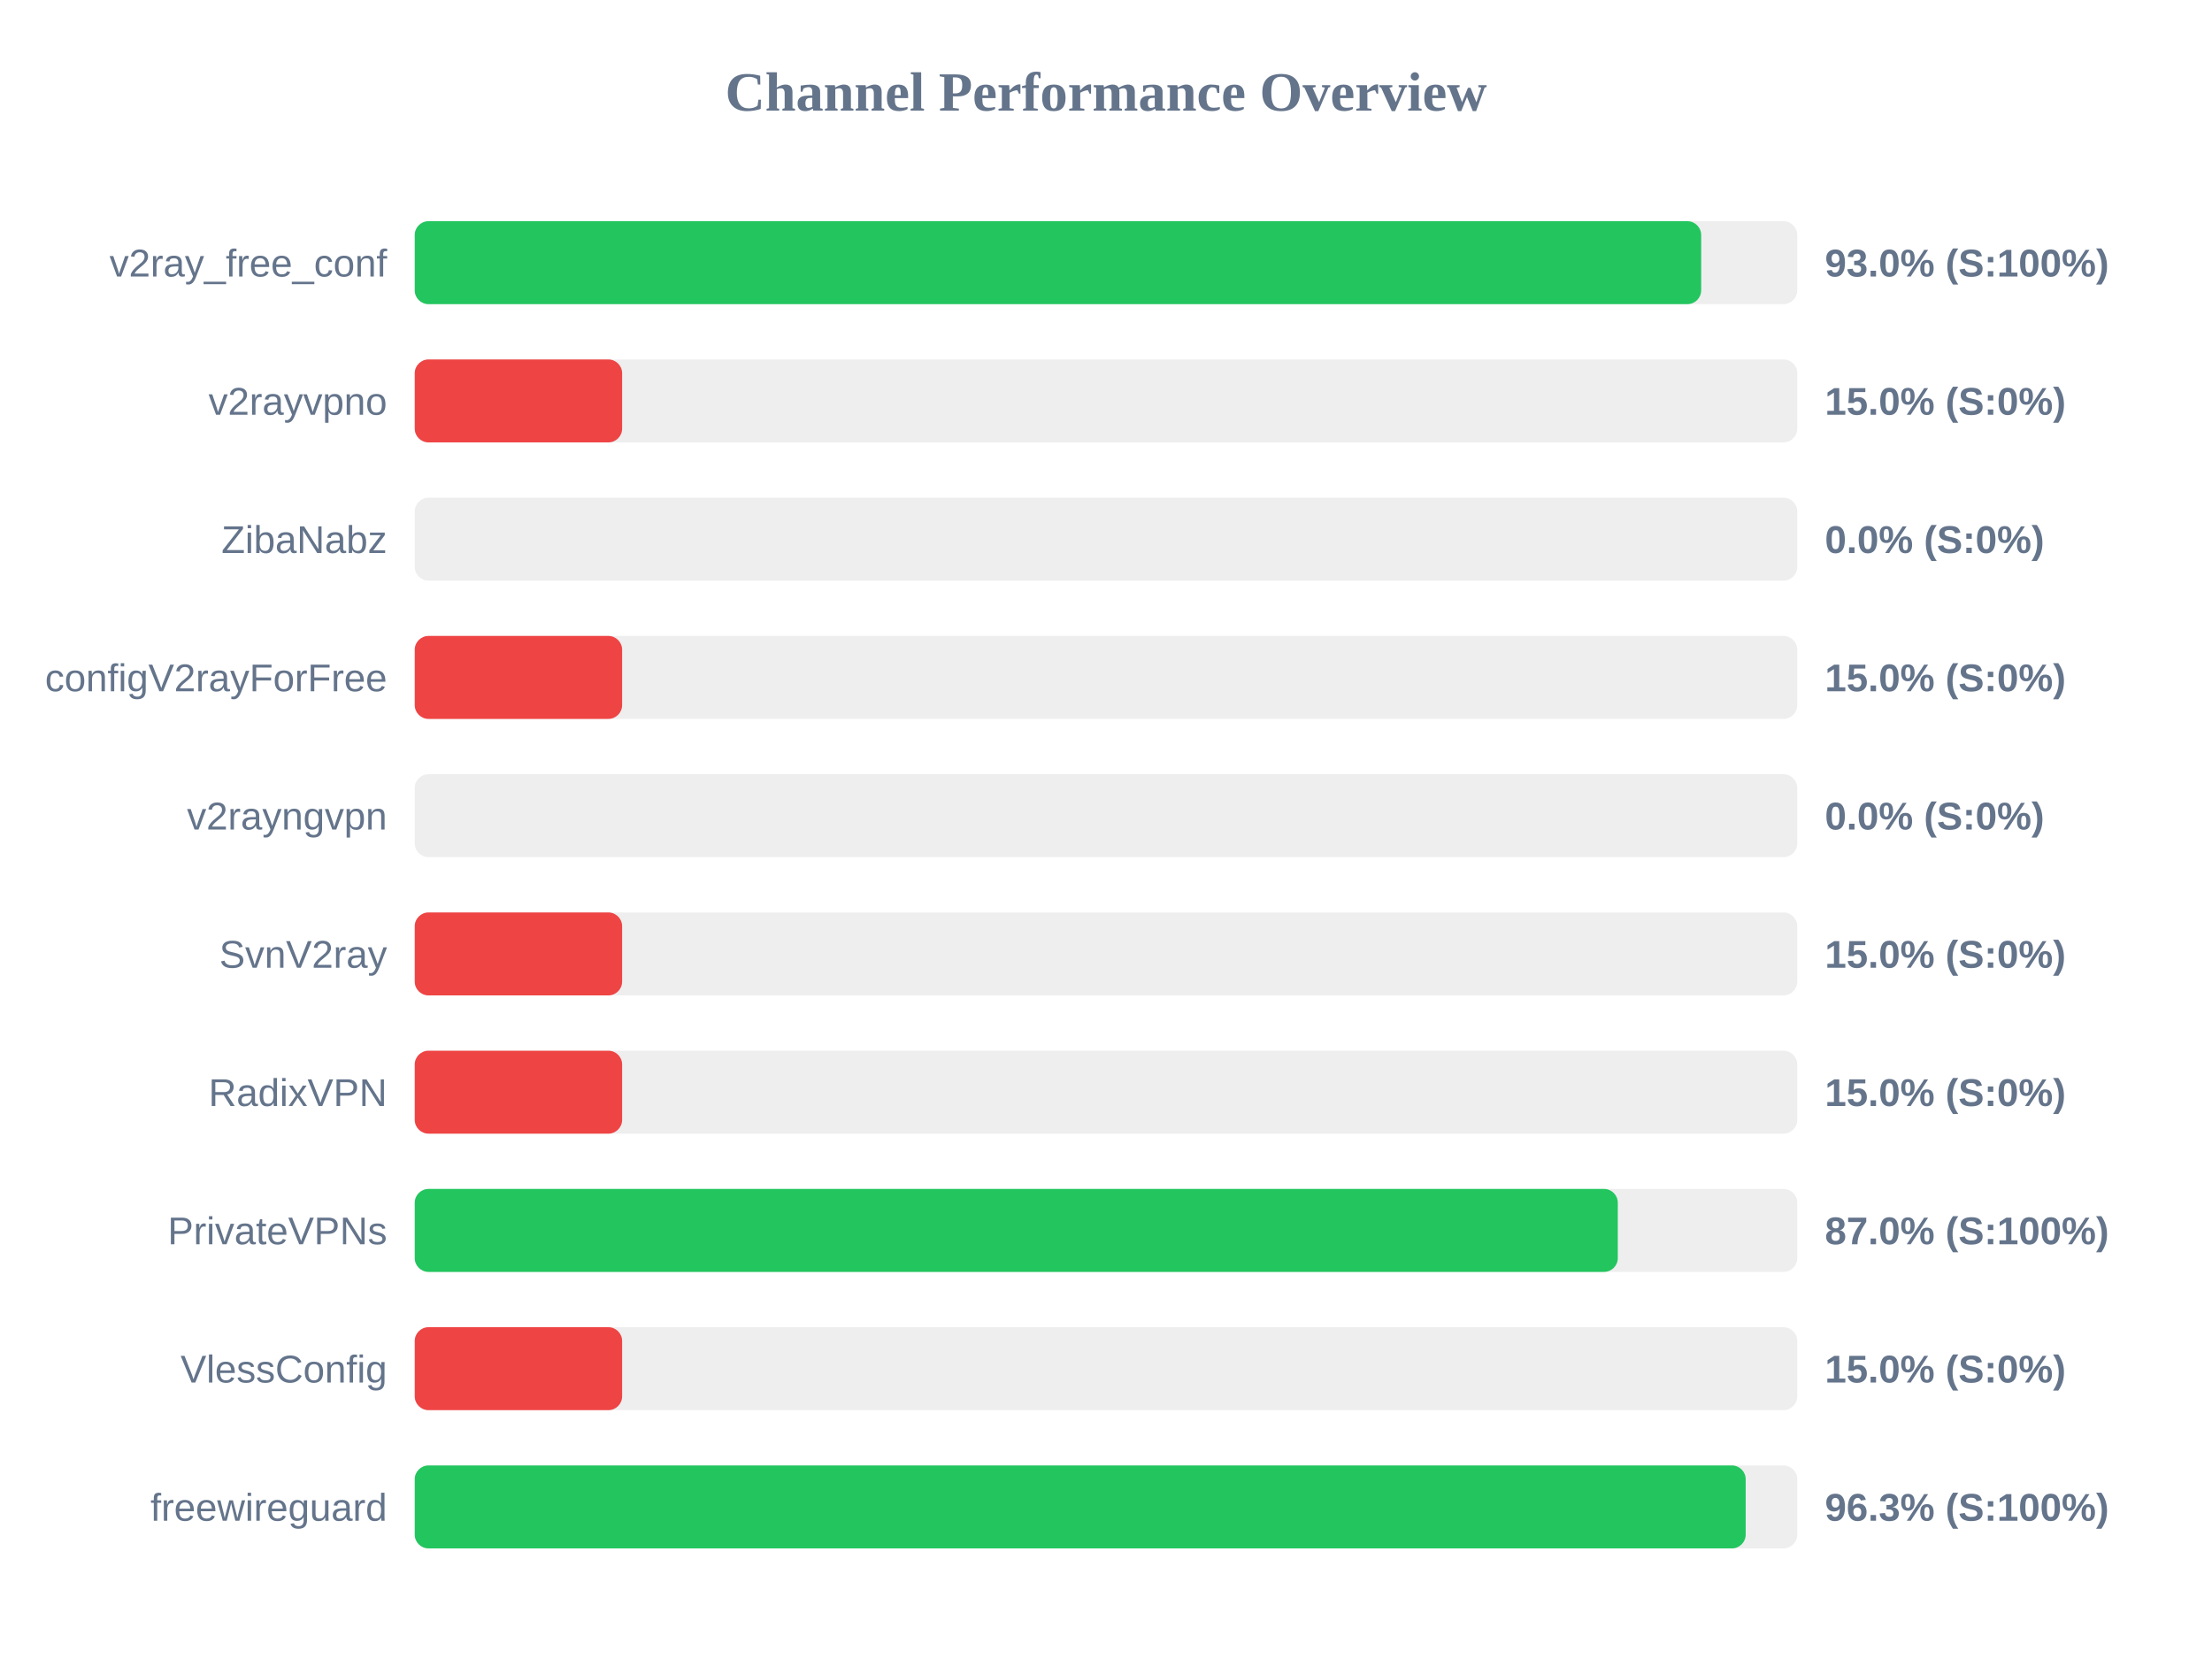
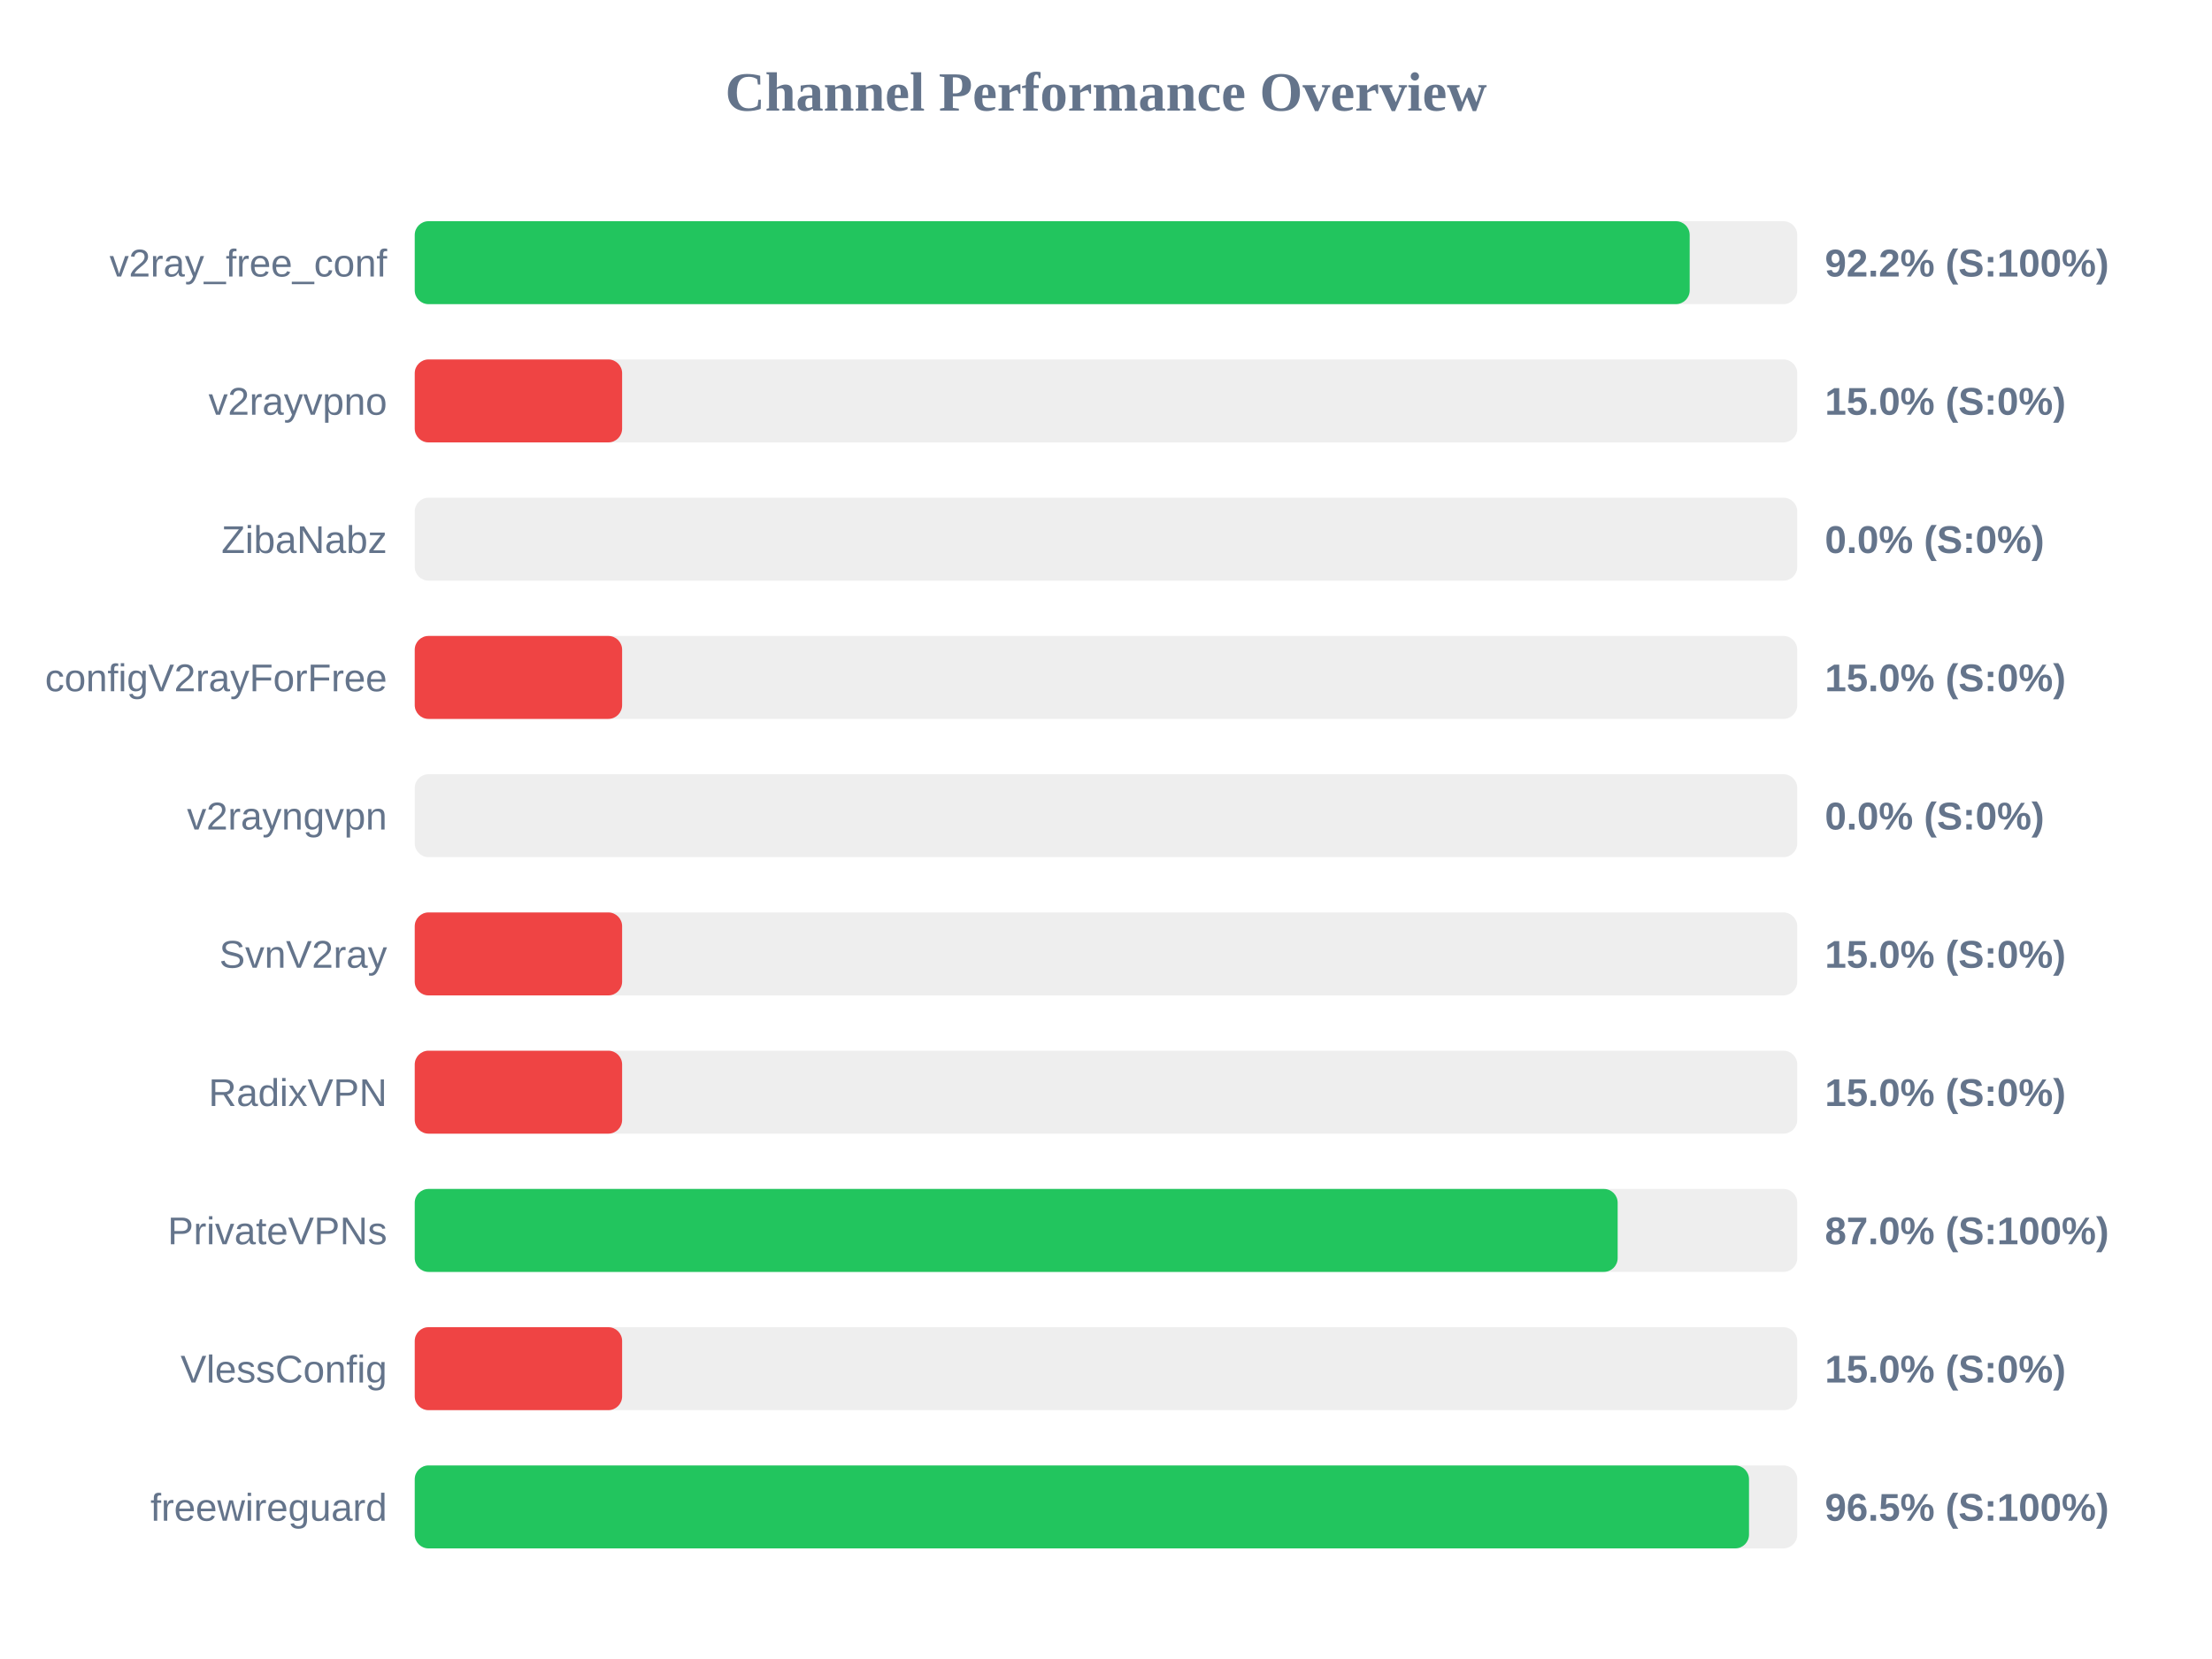
<svg xmlns="http://www.w3.org/2000/svg" width="800" height="600" version="1.1">
  <style>
        .row { font: 14px Arial; fill: #64748b; }
        .score { font: bold 14px Arial; fill: #64748b; }
    </style>
  <text x="400" y="40" text-anchor="middle" font-size="20px" font-weight="bold" fill="#64748b">Channel Performance Overview</text>
  <rect x="150" y="80" width="500" height="30" fill="#eee" rx="5" />
-   <rect x="150" y="80" width="465.25" height="30" fill="#22c55e" rx="5" />
+   <rect x="150" y="80" width="461.1" height="30" fill="#22c55e" rx="5" />
  <text x="140" y="100" text-anchor="end" class="row">v2ray_free_conf</text>
-   <text x="660" y="100" text-anchor="start" class="score">93.0% (S:100%)</text>
+   <text x="660" y="100" text-anchor="start" class="score">92.2% (S:100%)</text>
  <rect x="150" y="130" width="500" height="30" fill="#eee" rx="5" />
  <rect x="150" y="130" width="75.0" height="30" fill="#ef4444" rx="5" />
  <text x="140" y="150" text-anchor="end" class="row">v2rayvpno</text>
  <text x="660" y="150" text-anchor="start" class="score">15.0% (S:0%)</text>
  <rect x="150" y="180" width="500" height="30" fill="#eee" rx="5" />
  <rect x="150" y="180" width="0.0" height="30" fill="#ef4444" rx="5" />
  <text x="140" y="200" text-anchor="end" class="row">ZibaNabz</text>
  <text x="660" y="200" text-anchor="start" class="score">0.0% (S:0%)</text>
  <rect x="150" y="230" width="500" height="30" fill="#eee" rx="5" />
  <rect x="150" y="230" width="75.0" height="30" fill="#ef4444" rx="5" />
  <text x="140" y="250" text-anchor="end" class="row">configV2rayForFree</text>
  <text x="660" y="250" text-anchor="start" class="score">15.0% (S:0%)</text>
  <rect x="150" y="280" width="500" height="30" fill="#eee" rx="5" />
  <rect x="150" y="280" width="0.0" height="30" fill="#ef4444" rx="5" />
  <text x="140" y="300" text-anchor="end" class="row">v2rayngvpn</text>
  <text x="660" y="300" text-anchor="start" class="score">0.0% (S:0%)</text>
  <rect x="150" y="330" width="500" height="30" fill="#eee" rx="5" />
  <rect x="150" y="330" width="75.0" height="30" fill="#ef4444" rx="5" />
  <text x="140" y="350" text-anchor="end" class="row">SvnV2ray</text>
  <text x="660" y="350" text-anchor="start" class="score">15.0% (S:0%)</text>
  <rect x="150" y="380" width="500" height="30" fill="#eee" rx="5" />
  <rect x="150" y="380" width="75.0" height="30" fill="#ef4444" rx="5" />
  <text x="140" y="400" text-anchor="end" class="row">RadixVPN</text>
  <text x="660" y="400" text-anchor="start" class="score">15.0% (S:0%)</text>
  <rect x="150" y="430" width="500" height="30" fill="#eee" rx="5" />
-   <rect x="150" y="430" width="435.1" height="30" fill="#22c55e" rx="5" />
+   <rect x="150" y="430" width="435.05" height="30" fill="#22c55e" rx="5" />
  <text x="140" y="450" text-anchor="end" class="row">PrivateVPNs</text>
  <text x="660" y="450" text-anchor="start" class="score">87.0% (S:100%)</text>
  <rect x="150" y="480" width="500" height="30" fill="#eee" rx="5" />
  <rect x="150" y="480" width="75.0" height="30" fill="#ef4444" rx="5" />
  <text x="140" y="500" text-anchor="end" class="row">VlessConfig</text>
  <text x="660" y="500" text-anchor="start" class="score">15.0% (S:0%)</text>
  <rect x="150" y="530" width="500" height="30" fill="#eee" rx="5" />
-   <rect x="150" y="530" width="481.35" height="30" fill="#22c55e" rx="5" />
+   <rect x="150" y="530" width="482.55" height="30" fill="#22c55e" rx="5" />
  <text x="140" y="550" text-anchor="end" class="row">freewireguard</text>
-   <text x="660" y="550" text-anchor="start" class="score">96.3% (S:100%)</text>
+   <text x="660" y="550" text-anchor="start" class="score">96.5% (S:100%)</text>
</svg>
